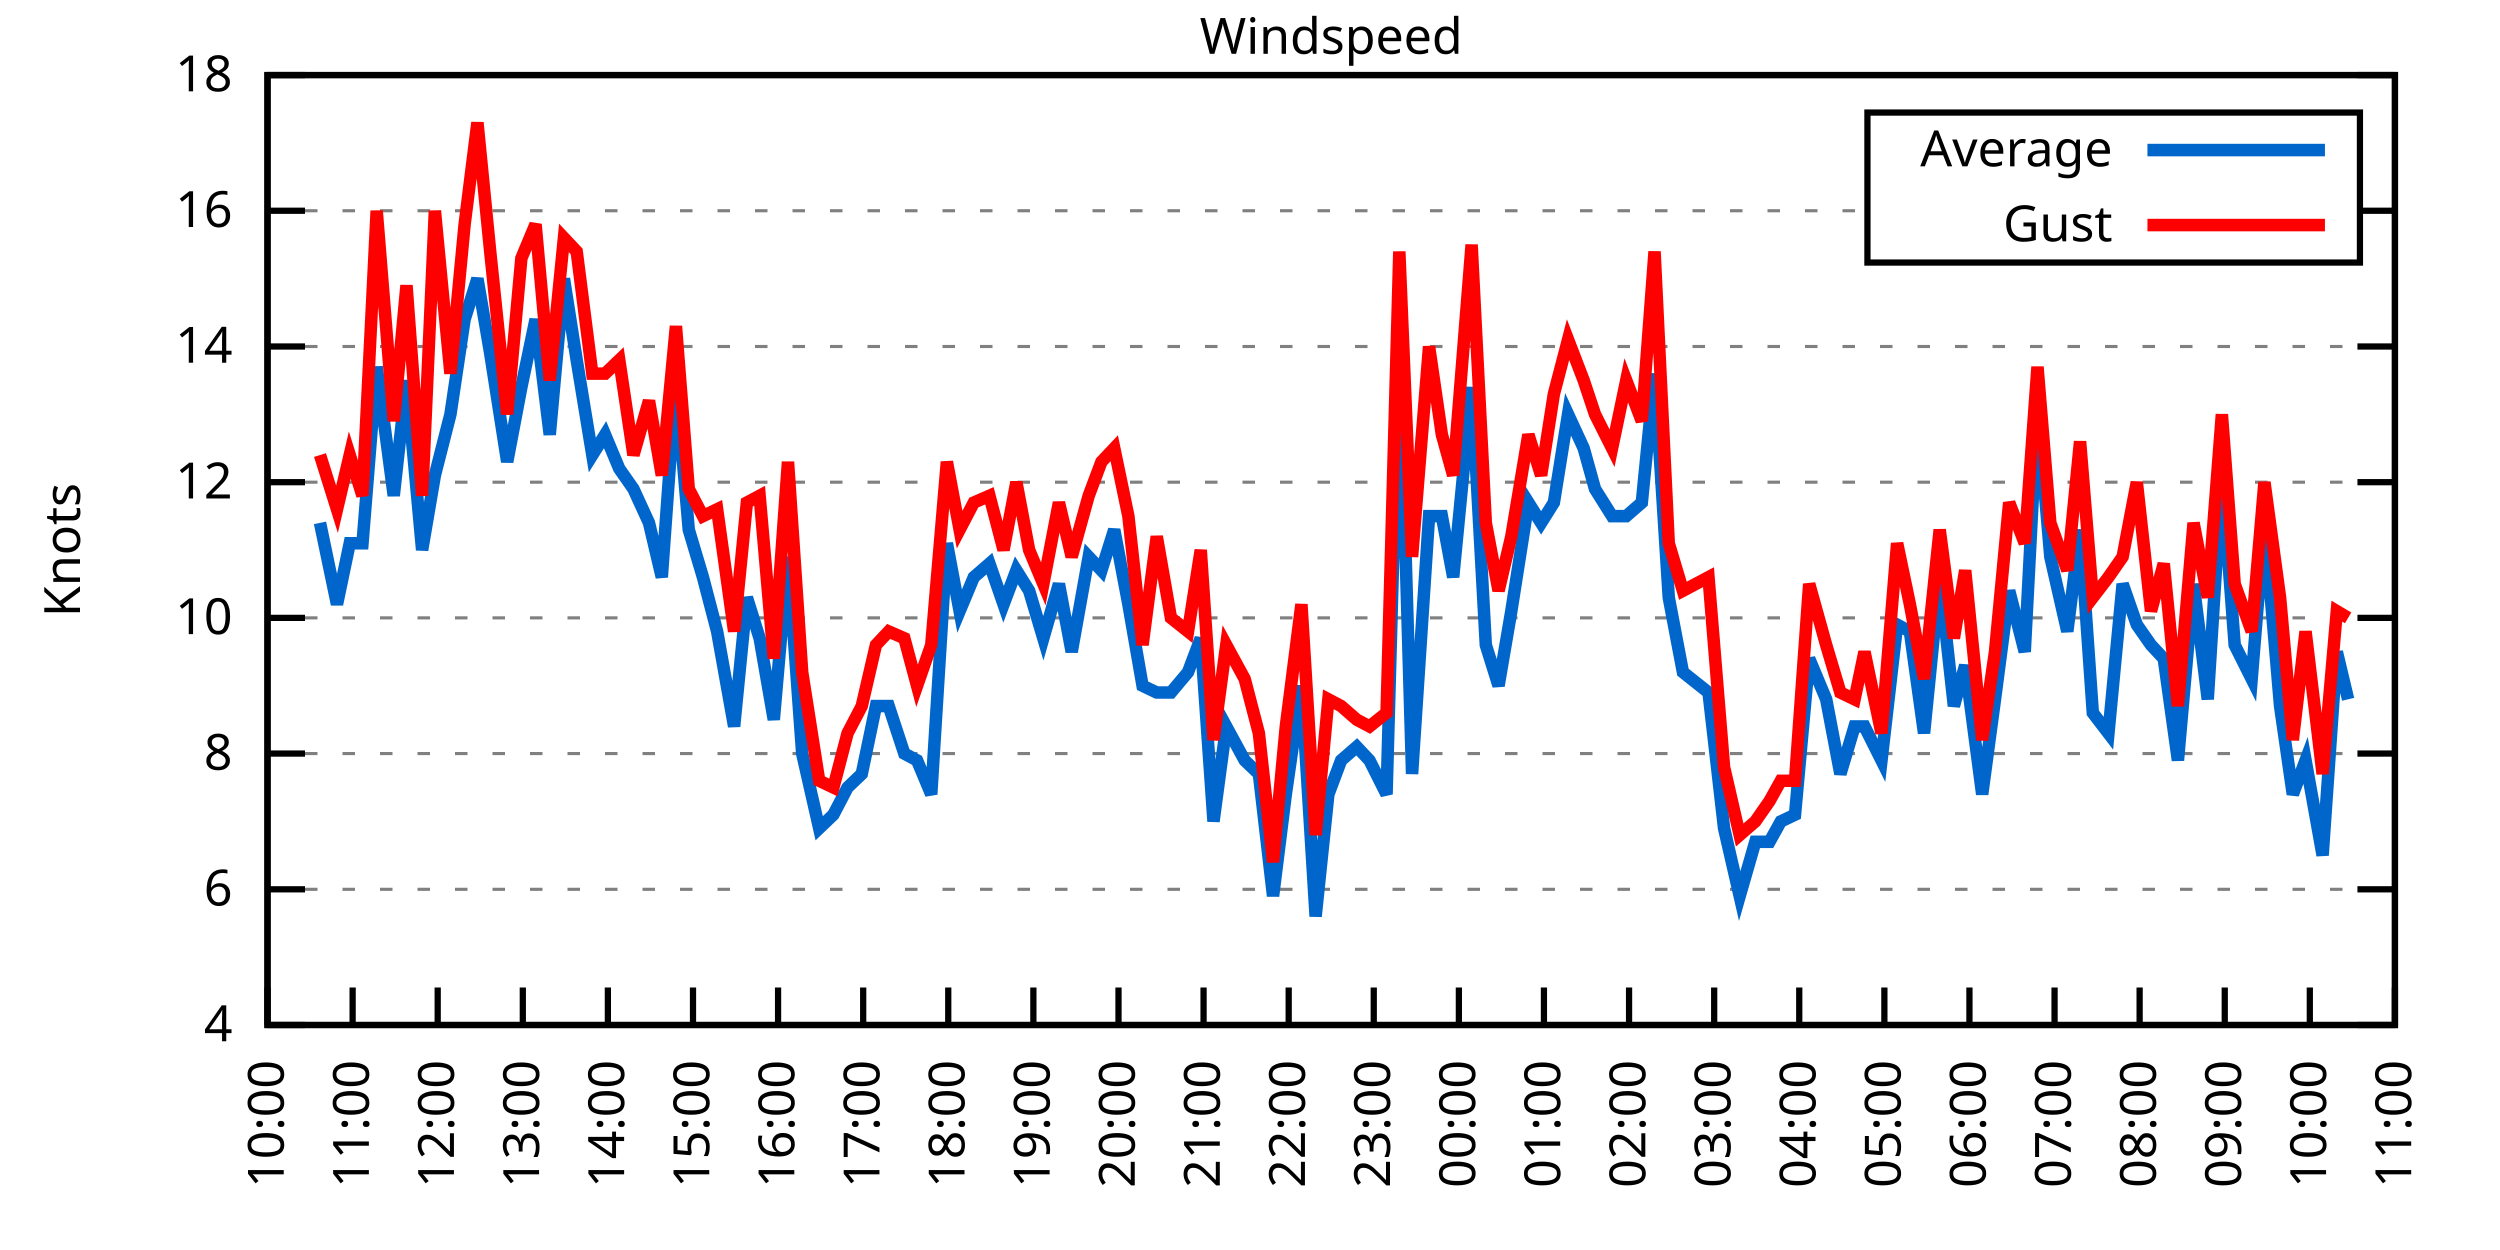
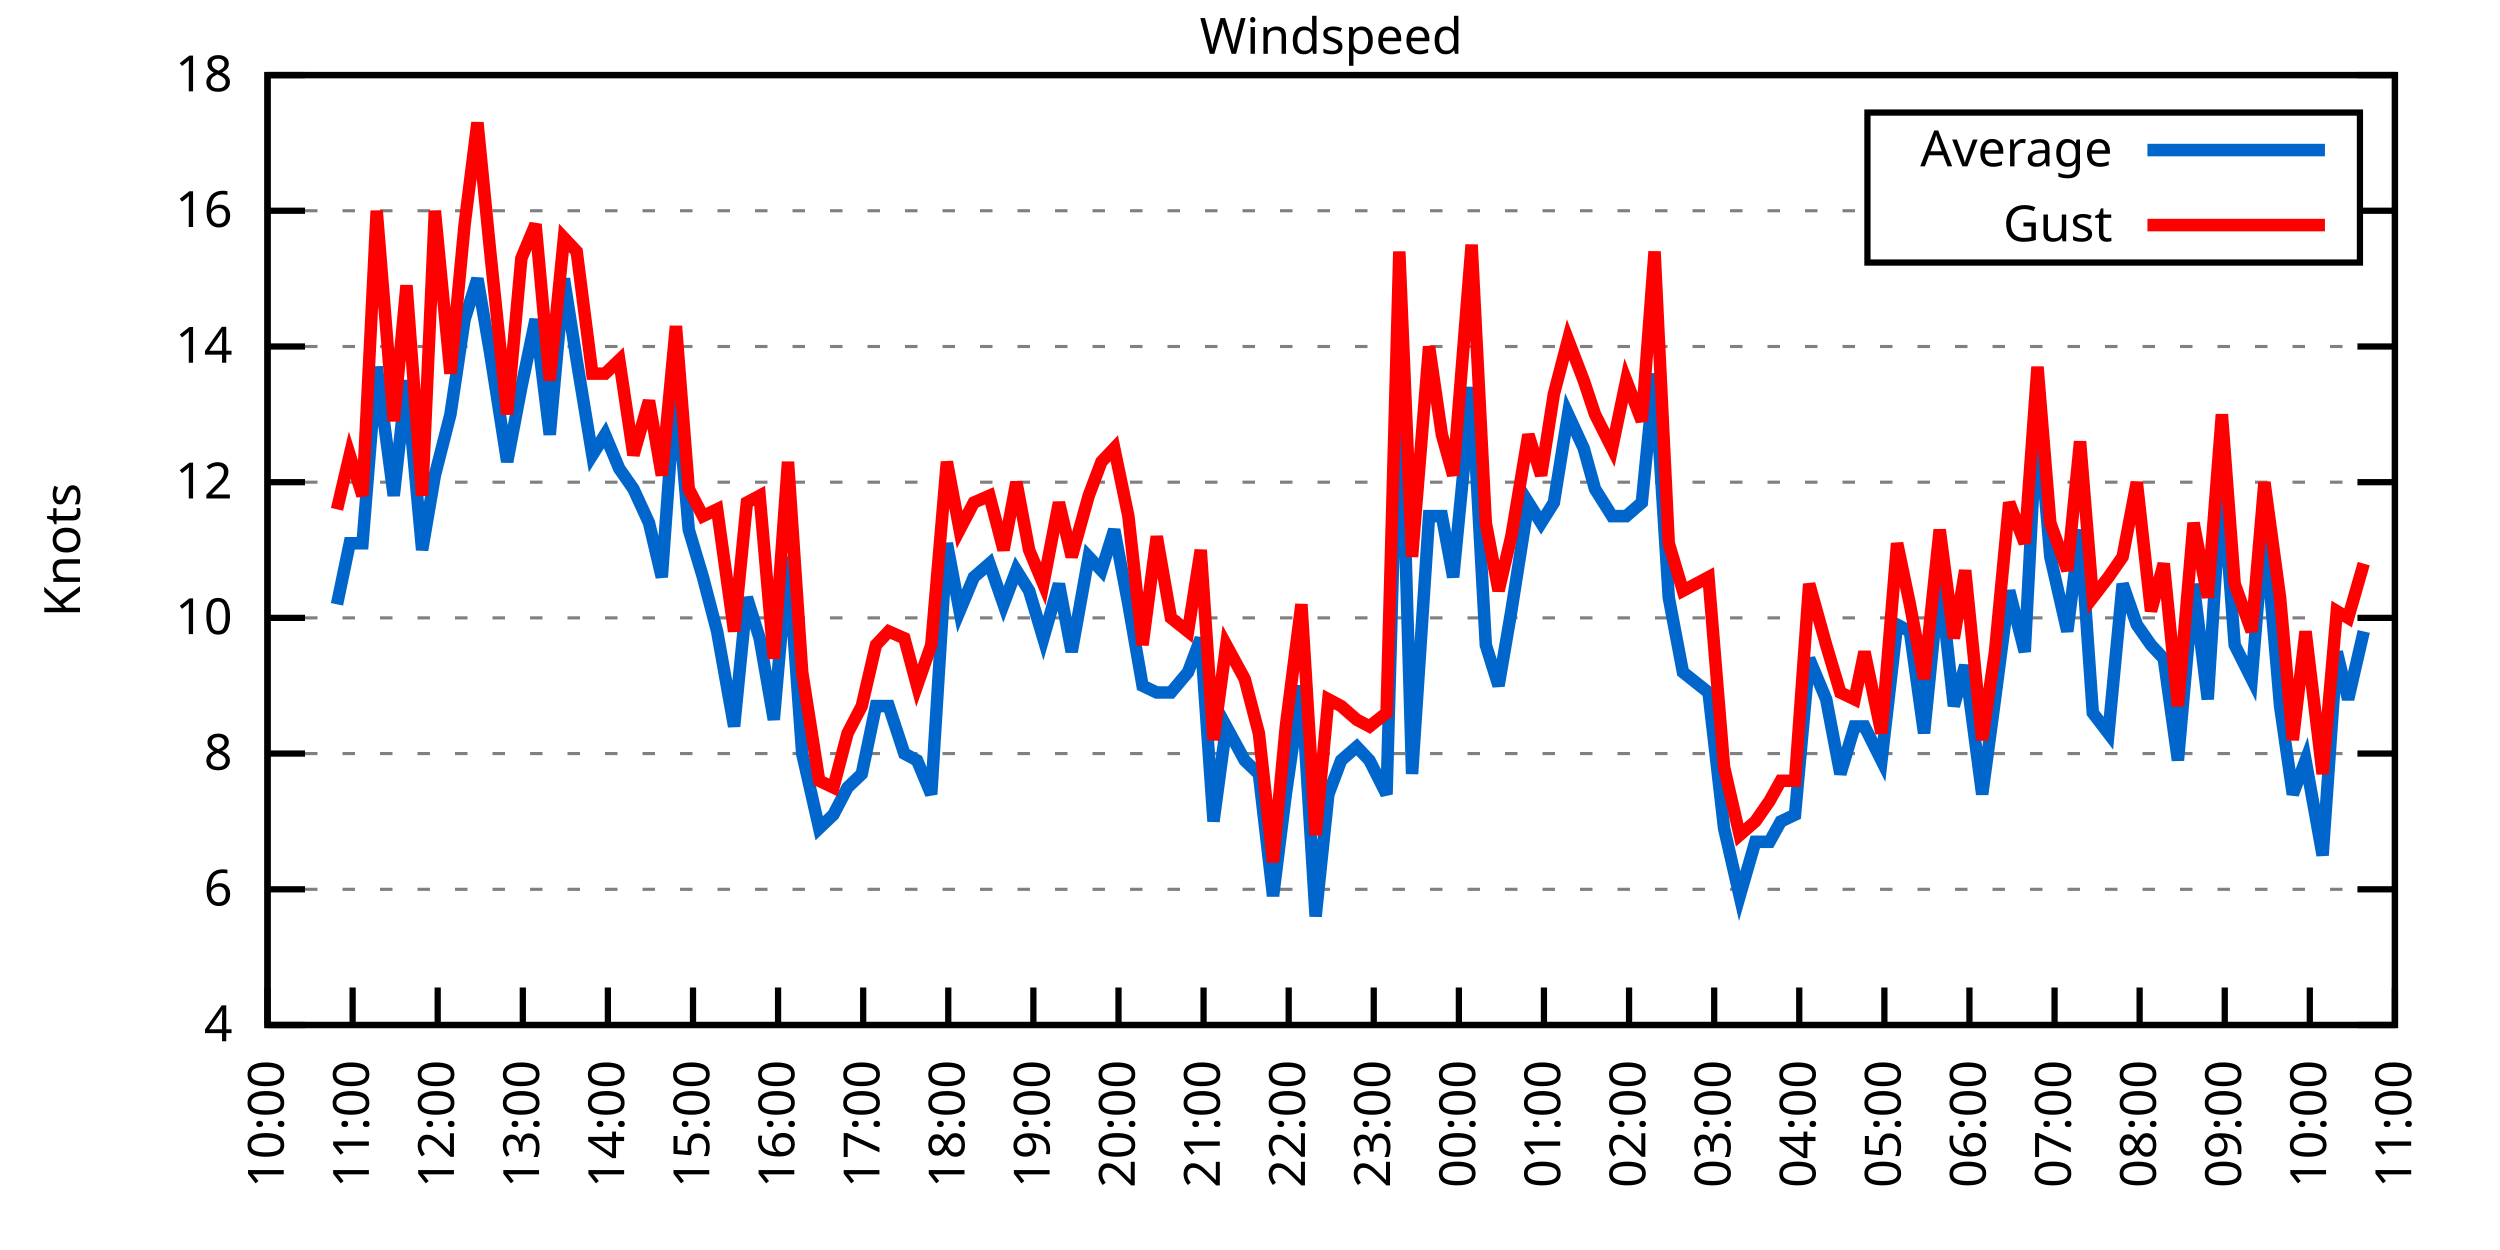
<svg xmlns="http://www.w3.org/2000/svg" xmlns:xlink="http://www.w3.org/1999/xlink" width="400" height="200" viewBox="0 0 400 200">
  <g id="gnuplot_canvas">
    <rect x="0" y="0" width="400" height="200" fill="none" />
    <defs>
      <circle id="gpDot" r="0.5" stroke-width="0.5" stroke="currentColor" />
      <path id="gpPt0" stroke-width="0.333" stroke="currentColor" d="M-1,0 h2 M0,-1 v2" />
      <path id="gpPt1" stroke-width="0.333" stroke="currentColor" d="M-1,-1 L1,1 M1,-1 L-1,1" />
      <path id="gpPt2" stroke-width="0.333" stroke="currentColor" d="M-1,0 L1,0 M0,-1 L0,1 M-1,-1 L1,1 M-1,1 L1,-1" />
      <rect id="gpPt3" stroke-width="0.333" stroke="currentColor" x="-1" y="-1" width="2" height="2" />
      <rect id="gpPt4" stroke-width="0.333" stroke="currentColor" fill="currentColor" x="-1" y="-1" width="2" height="2" />
      <circle id="gpPt5" stroke-width="0.333" stroke="currentColor" cx="0" cy="0" r="1" />
      <use xlink:href="#gpPt5" id="gpPt6" fill="currentColor" stroke="none" />
      <path id="gpPt7" stroke-width="0.333" stroke="currentColor" d="M0,-1.33 L-1.33,0.67 L1.33,0.67 z" />
      <use xlink:href="#gpPt7" id="gpPt8" fill="currentColor" stroke="none" />
      <use xlink:href="#gpPt7" id="gpPt9" stroke="currentColor" transform="rotate(180)" />
      <use xlink:href="#gpPt9" id="gpPt10" fill="currentColor" stroke="none" />
      <use xlink:href="#gpPt3" id="gpPt11" stroke="currentColor" transform="rotate(45)" />
      <use xlink:href="#gpPt11" id="gpPt12" fill="currentColor" stroke="none" />
      <path id="gpPt13" stroke-width="0.333" stroke="currentColor" d="M0,1.330 L1.265,0.411 L0.782,-1.067 L-0.782,-1.076 L-1.265,0.411 z" />
      <use xlink:href="#gpPt13" id="gpPt14" fill="currentColor" stroke="none" />
      <filter id="textbox" filterUnits="objectBoundingBox" x="0" y="0" height="1" width="1">
        <feFlood flood-color="white" flood-opacity="1" result="bgnd" />
        <feComposite in="SourceGraphic" in2="bgnd" operator="atop" />
      </filter>
      <filter id="greybox" filterUnits="objectBoundingBox" x="0" y="0" height="1" width="1">
        <feFlood flood-color="lightgrey" flood-opacity="1" result="grey" />
        <feComposite in="SourceGraphic" in2="grey" operator="atop" />
      </filter>
    </defs>
    <g fill="none" color="white" stroke="currentColor" stroke-width="1.00" stroke-linecap="butt" stroke-linejoin="miter">
</g>
    <g fill="none" color="black" stroke="currentColor" stroke-width="1.00" stroke-linecap="butt" stroke-linejoin="miter">
      <g stroke="none" shape-rendering="crispEdges">
        <polygon fill="rgb(255, 255, 255)" points="42.80,164.00 383.18,164.00 383.18,12.02 42.80,12.02 " />
      </g>
    </g>
    <g fill="none" color="black" stroke="currentColor" stroke-width="1.00" stroke-linecap="butt" stroke-linejoin="miter">
</g>
    <g fill="none" color="black" stroke="black" stroke-width="0.50" stroke-linecap="butt" stroke-linejoin="miter">
</g>
    <g fill="none" color="gray" stroke="currentColor" stroke-width="0.50" stroke-linecap="butt" stroke-linejoin="miter">
      <path stroke="gray" stroke-dasharray="2,4" class="gridline" d="M42.80,164.00 L383.19,164.00  " />
    </g>
    <g fill="none" color="gray" stroke="gray" stroke-width="1.00" stroke-linecap="butt" stroke-linejoin="miter">
</g>
    <g fill="none" color="black" stroke="currentColor" stroke-width="1.00" stroke-linecap="butt" stroke-linejoin="miter">
      <path stroke="black" d="M42.80,164.00 L48.80,164.00 M383.19,164.00 L377.19,164.00  " />
      <g transform="translate(37.20,166.60)" stroke="none" fill="black" font-family="Sans" font-size="8.00" text-anchor="end">
        <text>
          <tspan font-family="Sans"> 4</tspan>
        </text>
      </g>
    </g>
    <g fill="none" color="black" stroke="currentColor" stroke-width="1.00" stroke-linecap="butt" stroke-linejoin="miter">
</g>
    <g fill="none" color="black" stroke="black" stroke-width="0.50" stroke-linecap="butt" stroke-linejoin="miter">
</g>
    <g fill="none" color="gray" stroke="currentColor" stroke-width="0.50" stroke-linecap="butt" stroke-linejoin="miter">
      <path stroke="gray" stroke-dasharray="2,4" class="gridline" d="M42.80,142.29 L383.19,142.29  " />
    </g>
    <g fill="none" color="gray" stroke="gray" stroke-width="1.00" stroke-linecap="butt" stroke-linejoin="miter">
</g>
    <g fill="none" color="black" stroke="currentColor" stroke-width="1.00" stroke-linecap="butt" stroke-linejoin="miter">
      <path stroke="black" d="M42.80,142.29 L48.80,142.29 M383.19,142.29 L377.19,142.29  " />
      <g transform="translate(37.20,144.89)" stroke="none" fill="black" font-family="Sans" font-size="8.00" text-anchor="end">
        <text>
          <tspan font-family="Sans"> 6</tspan>
        </text>
      </g>
    </g>
    <g fill="none" color="black" stroke="currentColor" stroke-width="1.00" stroke-linecap="butt" stroke-linejoin="miter">
</g>
    <g fill="none" color="black" stroke="black" stroke-width="0.50" stroke-linecap="butt" stroke-linejoin="miter">
</g>
    <g fill="none" color="gray" stroke="currentColor" stroke-width="0.50" stroke-linecap="butt" stroke-linejoin="miter">
      <path stroke="gray" stroke-dasharray="2,4" class="gridline" d="M42.80,120.57 L383.19,120.57  " />
    </g>
    <g fill="none" color="gray" stroke="gray" stroke-width="1.00" stroke-linecap="butt" stroke-linejoin="miter">
</g>
    <g fill="none" color="black" stroke="currentColor" stroke-width="1.00" stroke-linecap="butt" stroke-linejoin="miter">
      <path stroke="black" d="M42.80,120.57 L48.80,120.57 M383.19,120.57 L377.19,120.57  " />
      <g transform="translate(37.20,123.17)" stroke="none" fill="black" font-family="Sans" font-size="8.00" text-anchor="end">
        <text>
          <tspan font-family="Sans"> 8</tspan>
        </text>
      </g>
    </g>
    <g fill="none" color="black" stroke="currentColor" stroke-width="1.00" stroke-linecap="butt" stroke-linejoin="miter">
</g>
    <g fill="none" color="black" stroke="black" stroke-width="0.50" stroke-linecap="butt" stroke-linejoin="miter">
</g>
    <g fill="none" color="gray" stroke="currentColor" stroke-width="0.50" stroke-linecap="butt" stroke-linejoin="miter">
      <path stroke="gray" stroke-dasharray="2,4" class="gridline" d="M42.80,98.86 L383.19,98.86  " />
    </g>
    <g fill="none" color="gray" stroke="gray" stroke-width="1.00" stroke-linecap="butt" stroke-linejoin="miter">
</g>
    <g fill="none" color="black" stroke="currentColor" stroke-width="1.00" stroke-linecap="butt" stroke-linejoin="miter">
      <path stroke="black" d="M42.80,98.86 L48.80,98.86 M383.19,98.86 L377.19,98.86  " />
      <g transform="translate(37.20,101.46)" stroke="none" fill="black" font-family="Sans" font-size="8.00" text-anchor="end">
        <text>
          <tspan font-family="Sans"> 10</tspan>
        </text>
      </g>
    </g>
    <g fill="none" color="black" stroke="currentColor" stroke-width="1.00" stroke-linecap="butt" stroke-linejoin="miter">
</g>
    <g fill="none" color="black" stroke="black" stroke-width="0.50" stroke-linecap="butt" stroke-linejoin="miter">
</g>
    <g fill="none" color="gray" stroke="currentColor" stroke-width="0.50" stroke-linecap="butt" stroke-linejoin="miter">
      <path stroke="gray" stroke-dasharray="2,4" class="gridline" d="M42.80,77.15 L383.19,77.15  " />
    </g>
    <g fill="none" color="gray" stroke="gray" stroke-width="1.00" stroke-linecap="butt" stroke-linejoin="miter">
</g>
    <g fill="none" color="black" stroke="currentColor" stroke-width="1.00" stroke-linecap="butt" stroke-linejoin="miter">
      <path stroke="black" d="M42.80,77.15 L48.80,77.15 M383.19,77.15 L377.19,77.15  " />
      <g transform="translate(37.20,79.75)" stroke="none" fill="black" font-family="Sans" font-size="8.00" text-anchor="end">
        <text>
          <tspan font-family="Sans"> 12</tspan>
        </text>
      </g>
    </g>
    <g fill="none" color="black" stroke="currentColor" stroke-width="1.00" stroke-linecap="butt" stroke-linejoin="miter">
</g>
    <g fill="none" color="black" stroke="black" stroke-width="0.50" stroke-linecap="butt" stroke-linejoin="miter">
</g>
    <g fill="none" color="gray" stroke="currentColor" stroke-width="0.50" stroke-linecap="butt" stroke-linejoin="miter">
      <path stroke="gray" stroke-dasharray="2,4" class="gridline" d="M42.80,55.44 L383.19,55.44  " />
    </g>
    <g fill="none" color="gray" stroke="gray" stroke-width="1.00" stroke-linecap="butt" stroke-linejoin="miter">
</g>
    <g fill="none" color="black" stroke="currentColor" stroke-width="1.00" stroke-linecap="butt" stroke-linejoin="miter">
      <path stroke="black" d="M42.80,55.44 L48.80,55.44 M383.19,55.44 L377.19,55.44  " />
      <g transform="translate(37.20,58.04)" stroke="none" fill="black" font-family="Sans" font-size="8.00" text-anchor="end">
        <text>
          <tspan font-family="Sans"> 14</tspan>
        </text>
      </g>
    </g>
    <g fill="none" color="black" stroke="currentColor" stroke-width="1.00" stroke-linecap="butt" stroke-linejoin="miter">
</g>
    <g fill="none" color="black" stroke="black" stroke-width="0.50" stroke-linecap="butt" stroke-linejoin="miter">
</g>
    <g fill="none" color="gray" stroke="currentColor" stroke-width="0.50" stroke-linecap="butt" stroke-linejoin="miter">
      <path stroke="gray" stroke-dasharray="2,4" class="gridline" d="M42.80,33.72 L298.79,33.72 M377.59,33.72 L383.19,33.72  " />
    </g>
    <g fill="none" color="gray" stroke="gray" stroke-width="1.00" stroke-linecap="butt" stroke-linejoin="miter">
</g>
    <g fill="none" color="black" stroke="currentColor" stroke-width="1.00" stroke-linecap="butt" stroke-linejoin="miter">
      <path stroke="black" d="M42.80,33.72 L48.80,33.72 M383.19,33.72 L377.19,33.72  " />
      <g transform="translate(37.20,36.32)" stroke="none" fill="black" font-family="Sans" font-size="8.00" text-anchor="end">
        <text>
          <tspan font-family="Sans"> 16</tspan>
        </text>
      </g>
    </g>
    <g fill="none" color="black" stroke="currentColor" stroke-width="1.00" stroke-linecap="butt" stroke-linejoin="miter">
</g>
    <g fill="none" color="black" stroke="black" stroke-width="0.50" stroke-linecap="butt" stroke-linejoin="miter">
</g>
    <g fill="none" color="gray" stroke="currentColor" stroke-width="0.50" stroke-linecap="butt" stroke-linejoin="miter">
      <path stroke="gray" stroke-dasharray="2,4" class="gridline" d="M42.80,12.01 L383.19,12.01  " />
    </g>
    <g fill="none" color="gray" stroke="gray" stroke-width="1.00" stroke-linecap="butt" stroke-linejoin="miter">
</g>
    <g fill="none" color="black" stroke="currentColor" stroke-width="1.00" stroke-linecap="butt" stroke-linejoin="miter">
      <path stroke="black" d="M42.80,12.01 L48.80,12.01 M383.19,12.01 L377.19,12.01  " />
      <g transform="translate(37.20,14.61)" stroke="none" fill="black" font-family="Sans" font-size="8.00" text-anchor="end">
        <text>
          <tspan font-family="Sans"> 18</tspan>
        </text>
      </g>
    </g>
    <g fill="none" color="black" stroke="currentColor" stroke-width="1.00" stroke-linecap="butt" stroke-linejoin="miter">
      <path stroke="black" d="M42.80,164.00 L42.80,158.00  " />
      <g transform="translate(45.40,169.60) rotate(270.00)" stroke="none" fill="black" font-family="Sans" font-size="8.00" text-anchor="end">
        <text>
          <tspan font-family="Sans">10:00</tspan>
        </text>
      </g>
    </g>
    <g fill="none" color="black" stroke="currentColor" stroke-width="1.00" stroke-linecap="butt" stroke-linejoin="miter">
      <path stroke="black" d="M56.42,164.00 L56.42,158.00  " />
      <g transform="translate(59.02,169.60) rotate(270.00)" stroke="none" fill="black" font-family="Sans" font-size="8.00" text-anchor="end">
        <text>
          <tspan font-family="Sans">11:00</tspan>
        </text>
      </g>
    </g>
    <g fill="none" color="black" stroke="currentColor" stroke-width="1.00" stroke-linecap="butt" stroke-linejoin="miter">
      <path stroke="black" d="M70.03,164.00 L70.03,158.00  " />
      <g transform="translate(72.63,169.60) rotate(270.00)" stroke="none" fill="black" font-family="Sans" font-size="8.00" text-anchor="end">
        <text>
          <tspan font-family="Sans">12:00</tspan>
        </text>
      </g>
    </g>
    <g fill="none" color="black" stroke="currentColor" stroke-width="1.00" stroke-linecap="butt" stroke-linejoin="miter">
      <path stroke="black" d="M83.65,164.00 L83.65,158.00  " />
      <g transform="translate(86.25,169.60) rotate(270.00)" stroke="none" fill="black" font-family="Sans" font-size="8.00" text-anchor="end">
        <text>
          <tspan font-family="Sans">13:00</tspan>
        </text>
      </g>
    </g>
    <g fill="none" color="black" stroke="currentColor" stroke-width="1.00" stroke-linecap="butt" stroke-linejoin="miter">
      <path stroke="black" d="M97.26,164.00 L97.26,158.00  " />
      <g transform="translate(99.86,169.60) rotate(270.00)" stroke="none" fill="black" font-family="Sans" font-size="8.00" text-anchor="end">
        <text>
          <tspan font-family="Sans">14:00</tspan>
        </text>
      </g>
    </g>
    <g fill="none" color="black" stroke="currentColor" stroke-width="1.00" stroke-linecap="butt" stroke-linejoin="miter">
      <path stroke="black" d="M110.88,164.00 L110.88,158.00  " />
      <g transform="translate(113.48,169.60) rotate(270.00)" stroke="none" fill="black" font-family="Sans" font-size="8.00" text-anchor="end">
        <text>
          <tspan font-family="Sans">15:00</tspan>
        </text>
      </g>
    </g>
    <g fill="none" color="black" stroke="currentColor" stroke-width="1.00" stroke-linecap="butt" stroke-linejoin="miter">
      <path stroke="black" d="M124.49,164.00 L124.49,158.00  " />
      <g transform="translate(127.09,169.60) rotate(270.00)" stroke="none" fill="black" font-family="Sans" font-size="8.00" text-anchor="end">
        <text>
          <tspan font-family="Sans">16:00</tspan>
        </text>
      </g>
    </g>
    <g fill="none" color="black" stroke="currentColor" stroke-width="1.00" stroke-linecap="butt" stroke-linejoin="miter">
      <path stroke="black" d="M138.11,164.00 L138.11,158.00  " />
      <g transform="translate(140.71,169.60) rotate(270.00)" stroke="none" fill="black" font-family="Sans" font-size="8.00" text-anchor="end">
        <text>
          <tspan font-family="Sans">17:00</tspan>
        </text>
      </g>
    </g>
    <g fill="none" color="black" stroke="currentColor" stroke-width="1.00" stroke-linecap="butt" stroke-linejoin="miter">
      <path stroke="black" d="M151.72,164.00 L151.72,158.00  " />
      <g transform="translate(154.32,169.60) rotate(270.00)" stroke="none" fill="black" font-family="Sans" font-size="8.00" text-anchor="end">
        <text>
          <tspan font-family="Sans">18:00</tspan>
        </text>
      </g>
    </g>
    <g fill="none" color="black" stroke="currentColor" stroke-width="1.00" stroke-linecap="butt" stroke-linejoin="miter">
      <path stroke="black" d="M165.34,164.00 L165.34,158.00  " />
      <g transform="translate(167.94,169.60) rotate(270.00)" stroke="none" fill="black" font-family="Sans" font-size="8.00" text-anchor="end">
        <text>
          <tspan font-family="Sans">19:00</tspan>
        </text>
      </g>
    </g>
    <g fill="none" color="black" stroke="currentColor" stroke-width="1.00" stroke-linecap="butt" stroke-linejoin="miter">
      <path stroke="black" d="M178.96,164.00 L178.96,158.00  " />
      <g transform="translate(181.56,169.60) rotate(270.00)" stroke="none" fill="black" font-family="Sans" font-size="8.00" text-anchor="end">
        <text>
          <tspan font-family="Sans">20:00</tspan>
        </text>
      </g>
    </g>
    <g fill="none" color="black" stroke="currentColor" stroke-width="1.00" stroke-linecap="butt" stroke-linejoin="miter">
      <path stroke="black" d="M192.57,164.00 L192.57,158.00  " />
      <g transform="translate(195.17,169.60) rotate(270.00)" stroke="none" fill="black" font-family="Sans" font-size="8.00" text-anchor="end">
        <text>
          <tspan font-family="Sans">21:00</tspan>
        </text>
      </g>
    </g>
    <g fill="none" color="black" stroke="currentColor" stroke-width="1.00" stroke-linecap="butt" stroke-linejoin="miter">
      <path stroke="black" d="M206.19,164.00 L206.19,158.00  " />
      <g transform="translate(208.79,169.60) rotate(270.00)" stroke="none" fill="black" font-family="Sans" font-size="8.00" text-anchor="end">
        <text>
          <tspan font-family="Sans">22:00</tspan>
        </text>
      </g>
    </g>
    <g fill="none" color="black" stroke="currentColor" stroke-width="1.00" stroke-linecap="butt" stroke-linejoin="miter">
      <path stroke="black" d="M219.80,164.00 L219.80,158.00  " />
      <g transform="translate(222.40,169.60) rotate(270.00)" stroke="none" fill="black" font-family="Sans" font-size="8.00" text-anchor="end">
        <text>
          <tspan font-family="Sans">23:00</tspan>
        </text>
      </g>
    </g>
    <g fill="none" color="black" stroke="currentColor" stroke-width="1.00" stroke-linecap="butt" stroke-linejoin="miter">
      <path stroke="black" d="M233.42,164.00 L233.42,158.00  " />
      <g transform="translate(236.02,169.60) rotate(270.00)" stroke="none" fill="black" font-family="Sans" font-size="8.00" text-anchor="end">
        <text>
          <tspan font-family="Sans">00:00</tspan>
        </text>
      </g>
    </g>
    <g fill="none" color="black" stroke="currentColor" stroke-width="1.00" stroke-linecap="butt" stroke-linejoin="miter">
      <path stroke="black" d="M247.03,164.00 L247.03,158.00  " />
      <g transform="translate(249.63,169.60) rotate(270.00)" stroke="none" fill="black" font-family="Sans" font-size="8.00" text-anchor="end">
        <text>
          <tspan font-family="Sans">01:00</tspan>
        </text>
      </g>
    </g>
    <g fill="none" color="black" stroke="currentColor" stroke-width="1.00" stroke-linecap="butt" stroke-linejoin="miter">
      <path stroke="black" d="M260.65,164.00 L260.65,158.00  " />
      <g transform="translate(263.25,169.60) rotate(270.00)" stroke="none" fill="black" font-family="Sans" font-size="8.00" text-anchor="end">
        <text>
          <tspan font-family="Sans">02:00</tspan>
        </text>
      </g>
    </g>
    <g fill="none" color="black" stroke="currentColor" stroke-width="1.00" stroke-linecap="butt" stroke-linejoin="miter">
      <path stroke="black" d="M274.27,164.00 L274.27,158.00  " />
      <g transform="translate(276.87,169.60) rotate(270.00)" stroke="none" fill="black" font-family="Sans" font-size="8.00" text-anchor="end">
        <text>
          <tspan font-family="Sans">03:00</tspan>
        </text>
      </g>
    </g>
    <g fill="none" color="black" stroke="currentColor" stroke-width="1.00" stroke-linecap="butt" stroke-linejoin="miter">
      <path stroke="black" d="M287.88,164.00 L287.88,158.00  " />
      <g transform="translate(290.48,169.60) rotate(270.00)" stroke="none" fill="black" font-family="Sans" font-size="8.00" text-anchor="end">
        <text>
          <tspan font-family="Sans">04:00</tspan>
        </text>
      </g>
    </g>
    <g fill="none" color="black" stroke="currentColor" stroke-width="1.00" stroke-linecap="butt" stroke-linejoin="miter">
      <path stroke="black" d="M301.50,164.00 L301.50,158.00  " />
      <g transform="translate(304.10,169.60) rotate(270.00)" stroke="none" fill="black" font-family="Sans" font-size="8.00" text-anchor="end">
        <text>
          <tspan font-family="Sans">05:00</tspan>
        </text>
      </g>
    </g>
    <g fill="none" color="black" stroke="currentColor" stroke-width="1.00" stroke-linecap="butt" stroke-linejoin="miter">
      <path stroke="black" d="M315.11,164.00 L315.11,158.00  " />
      <g transform="translate(317.71,169.60) rotate(270.00)" stroke="none" fill="black" font-family="Sans" font-size="8.00" text-anchor="end">
        <text>
          <tspan font-family="Sans">06:00</tspan>
        </text>
      </g>
    </g>
    <g fill="none" color="black" stroke="currentColor" stroke-width="1.00" stroke-linecap="butt" stroke-linejoin="miter">
      <path stroke="black" d="M328.73,164.00 L328.73,158.00  " />
      <g transform="translate(331.33,169.60) rotate(270.00)" stroke="none" fill="black" font-family="Sans" font-size="8.00" text-anchor="end">
        <text>
          <tspan font-family="Sans">07:00</tspan>
        </text>
      </g>
    </g>
    <g fill="none" color="black" stroke="currentColor" stroke-width="1.00" stroke-linecap="butt" stroke-linejoin="miter">
      <path stroke="black" d="M342.34,164.00 L342.34,158.00  " />
      <g transform="translate(344.94,169.60) rotate(270.00)" stroke="none" fill="black" font-family="Sans" font-size="8.00" text-anchor="end">
        <text>
          <tspan font-family="Sans">08:00</tspan>
        </text>
      </g>
    </g>
    <g fill="none" color="black" stroke="currentColor" stroke-width="1.00" stroke-linecap="butt" stroke-linejoin="miter">
      <path stroke="black" d="M355.96,164.00 L355.96,158.00  " />
      <g transform="translate(358.56,169.60) rotate(270.00)" stroke="none" fill="black" font-family="Sans" font-size="8.00" text-anchor="end">
        <text>
          <tspan font-family="Sans">09:00</tspan>
        </text>
      </g>
    </g>
    <g fill="none" color="black" stroke="currentColor" stroke-width="1.00" stroke-linecap="butt" stroke-linejoin="miter">
      <path stroke="black" d="M369.57,164.00 L369.57,158.00  " />
      <g transform="translate(372.17,169.60) rotate(270.00)" stroke="none" fill="black" font-family="Sans" font-size="8.00" text-anchor="end">
        <text>
          <tspan font-family="Sans">10:00</tspan>
        </text>
      </g>
    </g>
    <g fill="none" color="black" stroke="currentColor" stroke-width="1.00" stroke-linecap="butt" stroke-linejoin="miter">
      <path stroke="black" d="M383.19,164.00 L383.19,158.00  " />
      <g transform="translate(385.79,169.60) rotate(270.00)" stroke="none" fill="black" font-family="Sans" font-size="8.00" text-anchor="end">
        <text>
          <tspan font-family="Sans">11:00</tspan>
        </text>
      </g>
    </g>
    <g fill="none" color="black" stroke="currentColor" stroke-width="1.00" stroke-linecap="butt" stroke-linejoin="miter">
</g>
    <g fill="none" color="black" stroke="currentColor" stroke-width="1.00" stroke-linecap="butt" stroke-linejoin="miter">
      <path stroke="black" d="M42.80,12.01 L42.80,164.00 L383.19,164.00 L383.19,12.01 L42.80,12.01 Z  " />
    </g>
    <g fill="none" color="black" stroke="currentColor" stroke-width="1.00" stroke-linecap="butt" stroke-linejoin="miter">
</g>
    <g fill="none" color="black" stroke="currentColor" stroke-width="1.00" stroke-linecap="butt" stroke-linejoin="miter">
      <path stroke="black" d="M298.79,42.01 L298.79,18.01 L377.59,18.01 L377.59,42.01 L298.79,42.01 Z  " />
    </g>
    <g id="Windspeed_plot_1">
      <g fill="none" color="white" stroke="black" stroke-width="2.00" stroke-linecap="butt" stroke-linejoin="miter">
</g>
      <g fill="none" color="black" stroke="currentColor" stroke-width="2.00" stroke-linecap="butt" stroke-linejoin="miter">
        <g transform="translate(337.99,26.61)" stroke="none" fill="black" font-family="Sans" font-size="8.00" text-anchor="end">
          <text>
            <tspan font-family="Sans">Average</tspan>
          </text>
        </g>
      </g>
      <g fill="none" color="black" stroke="currentColor" stroke-width="2.00" stroke-linecap="butt" stroke-linejoin="miter">
-         <path stroke="rgb(  0, 102, 204)" d="M343.59,24.01 L371.99,24.01 M51.20,83.66 L53.92,96.69 L55.96,86.92 L58.00,86.92 L60.27,58.69 L63.00,79.32   L65.04,60.86 L67.54,88.00 L69.58,76.06 L72.07,66.29 L74.34,51.09 L76.39,44.58 L78.43,56.52 L81.15,73.89   L83.42,61.95 L85.69,51.09 L87.96,69.55 L90.23,44.58 L92.27,57.61 L94.77,72.81 L96.81,69.55 L99.08,74.98   L101.35,78.23 L103.84,83.66 L105.89,92.35 L108.15,60.86 L110.20,84.75 L112.47,92.35 L114.74,101.03 L117.46,116.23   L119.50,95.60 L121.54,102.12 L123.81,115.15 L126.08,89.09 L128.35,120.57 L131.07,132.52 L133.34,130.35 L135.61,126.00   L137.88,123.83 L140.15,112.97 L142.19,112.97 L144.69,120.57 L146.73,121.66 L149.00,127.09 L151.50,86.92 L153.54,97.78   L155.81,92.35 L158.31,90.18 L160.57,96.69 L162.62,91.26 L164.66,94.52 L166.93,102.12 L169.43,93.43 L171.47,104.29   L174.19,89.09 L176.23,91.26 L178.28,84.75 L180.54,96.69 L182.81,109.72 L185.08,110.80 L187.35,110.80 L190.08,107.55   L192.12,102.12 L194.16,131.43 L196.20,116.23 L199.15,121.66 L201.42,123.83 L203.69,143.37 L205.73,127.09 L208.23,109.72   L210.50,146.63 L212.54,127.09 L214.58,121.66 L217.08,119.49 L219.12,121.66 L221.85,127.09 L223.89,54.35 L225.93,123.83   L228.65,82.58 L230.70,82.58 L232.51,92.35 L235.46,61.95 L237.73,103.20 L239.77,109.72 L241.81,97.78 L244.54,80.41   L246.58,83.66 L248.62,80.41 L250.89,66.29 L253.39,71.72 L255.20,78.23 L257.93,82.58 L260.20,82.58 L262.69,80.41   L264.73,59.78 L267.00,95.60 L269.27,107.55 L273.36,110.80 L275.85,132.52 L278.35,143.37 L280.85,134.69 L283.12,134.69   L284.93,131.43 L287.20,130.35 L289.47,105.38 L292.19,111.89 L294.46,123.83 L296.73,116.23 L298.32,116.23 L301.04,121.66   L303.54,99.95 L305.58,101.03 L307.85,117.32 L310.35,92.35 L312.62,112.97 L314.43,106.46 L317.15,127.09 L319.20,111.89   L321.47,94.52 L323.96,104.29 L326.00,65.21 L328.05,89.09 L330.77,101.03 L332.81,84.75 L334.85,114.06 L337.35,117.32   L339.62,93.43 L341.89,99.95 L344.16,103.20 L346.20,105.38 L348.47,121.66 L350.97,93.43 L353.24,111.89 L355.50,76.06   L357.55,103.20 L360.27,108.63 L362.31,83.66 L364.81,112.97 L366.85,127.09 L368.89,121.66 L371.62,136.86 L373.89,104.29   L375.70,111.89  " />
+         <path stroke="rgb(  0, 102, 204)" d="M343.59,24.01 L371.99,24.01 M53.92,96.69 L55.96,86.92 L58.00,86.92 L60.27,58.69 L63.00,79.32 L65.04,60.86   L67.54,88.00 L69.58,76.06 L72.07,66.29 L74.34,51.09 L76.39,44.58 L78.43,56.52 L81.15,73.89 L83.42,61.95   L85.69,51.09 L87.96,69.55 L90.23,44.58 L92.27,57.61 L94.77,72.81 L96.81,69.55 L99.08,74.98 L101.35,78.23   L103.84,83.66 L105.89,92.35 L108.15,60.86 L110.20,84.75 L112.47,92.35 L114.74,101.03 L117.46,116.23 L119.50,95.60   L121.54,102.12 L123.81,115.15 L126.08,89.09 L128.35,120.57 L131.07,132.52 L133.34,130.35 L135.61,126.00 L137.88,123.83   L140.15,112.97 L142.19,112.97 L144.69,120.57 L146.73,121.66 L149.00,127.09 L151.50,86.92 L153.54,97.78 L155.81,92.35   L158.31,90.18 L160.57,96.69 L162.62,91.26 L164.66,94.52 L166.93,102.12 L169.43,93.43 L171.47,104.29 L174.19,89.09   L176.23,91.26 L178.28,84.75 L180.54,96.69 L182.81,109.72 L185.08,110.80 L187.35,110.80 L190.08,107.55 L192.12,102.12   L194.16,131.43 L196.20,116.23 L199.15,121.66 L201.42,123.83 L203.69,143.37 L205.73,127.09 L208.23,109.72 L210.50,146.63   L212.54,127.09 L214.58,121.66 L217.08,119.49 L219.12,121.66 L221.85,127.09 L223.89,54.35 L225.93,123.83 L228.65,82.58   L230.70,82.58 L232.51,92.35 L235.46,61.95 L237.73,103.20 L239.77,109.72 L241.81,97.78 L244.54,80.41 L246.58,83.66   L248.62,80.41 L250.89,66.29 L253.39,71.72 L255.20,78.23 L257.93,82.58 L260.20,82.58 L262.69,80.41 L264.73,59.78   L267.00,95.60 L269.27,107.55 L273.36,110.80 L275.85,132.52 L278.35,143.37 L280.85,134.69 L283.12,134.69 L284.93,131.43   L287.20,130.35 L289.47,105.38 L292.19,111.89 L294.46,123.83 L296.73,116.23 L298.32,116.23 L301.04,121.66 L303.54,99.95   L305.58,101.03 L307.85,117.32 L310.35,92.35 L312.62,112.97 L314.43,106.46 L317.15,127.09 L319.20,111.89 L321.47,94.52   L323.96,104.29 L326.00,65.21 L328.05,89.09 L330.77,101.03 L332.81,84.75 L334.85,114.06 L337.35,117.32 L339.62,93.43   L341.89,99.95 L344.16,103.20 L346.20,105.38 L348.47,121.66 L350.97,93.43 L353.24,111.89 L355.50,76.06 L357.55,103.20   L360.27,108.63 L362.31,83.66 L364.81,112.97 L366.85,127.09 L368.89,121.66 L371.62,136.86 L373.89,104.29 L375.70,111.89   L378.20,101.03  " />
      </g>
    </g>
    <g id="Windspeed_plot_2">
      <g fill="none" color="black" stroke="currentColor" stroke-width="2.00" stroke-linecap="butt" stroke-linejoin="miter">
        <g transform="translate(337.99,38.61)" stroke="none" fill="black" font-family="Sans" font-size="8.00" text-anchor="end">
          <text>
            <tspan font-family="Sans">Gust</tspan>
          </text>
        </g>
      </g>
      <g fill="none" color="black" stroke="currentColor" stroke-width="2.00" stroke-linecap="butt" stroke-linejoin="miter">
-         <path stroke="rgb(255,   0,   0)" d="M343.59,36.01 L371.99,36.01 M51.20,72.81 L53.92,81.49 L55.96,72.81 L58.00,79.32 L60.27,33.72 L63.00,67.38   L65.04,45.66 L67.54,79.32 L69.58,33.72 L72.07,59.78 L74.34,35.89 L76.39,19.61 L78.43,40.24 L81.15,66.29   L83.42,41.32 L85.69,35.89 L87.96,60.86 L90.23,38.07 L92.27,40.24 L94.77,59.78 L96.81,59.78 L99.08,57.61   L101.35,72.81 L103.84,64.12 L105.89,76.06 L108.15,52.18 L110.20,78.23 L112.47,82.58 L114.74,81.49 L117.46,101.03   L119.50,80.41 L121.54,79.32 L123.81,105.38 L126.08,73.89 L128.35,107.55 L131.07,124.92 L133.34,126.00 L135.61,117.32   L137.88,112.97 L140.15,103.20 L142.19,101.03 L144.69,102.12 L146.73,109.72 L149.00,103.20 L151.50,73.89 L153.54,84.75   L155.81,80.41 L158.31,79.32 L160.57,88.00 L162.62,77.15 L164.66,88.00 L166.93,93.43 L169.43,80.41 L171.47,89.09   L174.19,79.32 L176.23,73.89 L178.28,71.72 L180.54,82.58 L182.81,103.20 L185.08,85.83 L187.35,98.86 L190.08,101.03   L192.12,88.00 L194.16,118.40 L196.20,103.20 L199.15,108.63 L201.42,117.32 L203.69,137.94 L205.73,116.23 L208.23,96.69   L210.50,133.60 L212.54,111.89 L214.58,112.97 L217.08,115.15 L219.12,116.23 L221.85,114.06 L223.89,40.24 L225.93,89.09   L228.65,55.44 L230.70,69.55 L232.51,76.06 L235.46,39.15 L237.73,83.66 L239.77,94.52 L241.81,85.83 L244.54,69.55   L246.58,76.06 L248.62,63.04 L250.89,54.35 L253.39,60.86 L255.20,66.29 L257.93,71.72 L260.20,60.86 L262.69,67.38   L264.73,40.24 L267.00,86.92 L269.27,94.52 L273.36,92.35 L275.85,122.75 L278.35,133.60 L280.85,131.43 L283.12,128.17   L284.93,124.92 L287.20,124.92 L289.47,93.43 L292.19,103.20 L294.46,110.80 L296.73,111.89 L298.32,104.29 L301.04,117.32   L303.54,86.92 L305.58,96.69 L307.85,108.63 L310.35,84.75 L312.62,102.12 L314.43,91.26 L317.15,118.40 L319.20,104.29   L321.47,80.41 L323.96,86.92 L326.00,58.69 L328.05,83.66 L330.77,91.26 L332.81,70.63 L334.85,95.60 L337.35,92.35   L339.62,89.09 L341.89,77.15 L344.16,97.78 L346.20,90.18 L348.47,112.97 L350.97,83.66 L353.24,95.60 L355.50,66.29   L357.55,93.43 L360.27,101.03 L362.31,77.15 L364.81,95.60 L366.85,118.40 L368.89,101.03 L371.62,123.83 L373.89,97.78   L375.70,98.86  " />
+         <path stroke="rgb(255,   0,   0)" d="M343.59,36.01 L371.99,36.01 M53.92,81.49 L55.96,72.81 L58.00,79.32 L60.27,33.72 L63.00,67.38 L65.04,45.66   L67.54,79.32 L69.58,33.72 L72.07,59.78 L74.34,35.89 L76.39,19.61 L78.43,40.24 L81.15,66.29 L83.42,41.32   L85.69,35.89 L87.96,60.86 L90.23,38.07 L92.27,40.24 L94.77,59.78 L96.81,59.78 L99.08,57.61 L101.35,72.81   L103.84,64.12 L105.89,76.06 L108.15,52.18 L110.20,78.23 L112.47,82.58 L114.74,81.49 L117.46,101.03 L119.50,80.41   L121.54,79.32 L123.81,105.38 L126.08,73.89 L128.35,107.55 L131.07,124.92 L133.34,126.00 L135.61,117.32 L137.88,112.97   L140.15,103.20 L142.19,101.03 L144.69,102.12 L146.73,109.72 L149.00,103.20 L151.50,73.89 L153.54,84.75 L155.81,80.41   L158.31,79.32 L160.57,88.00 L162.62,77.15 L164.66,88.00 L166.93,93.43 L169.43,80.41 L171.47,89.09 L174.19,79.32   L176.23,73.89 L178.28,71.72 L180.54,82.58 L182.81,103.20 L185.08,85.83 L187.35,98.86 L190.08,101.03 L192.12,88.00   L194.16,118.40 L196.20,103.20 L199.15,108.63 L201.42,117.32 L203.69,137.94 L205.73,116.23 L208.23,96.69 L210.50,133.60   L212.54,111.89 L214.58,112.97 L217.08,115.15 L219.12,116.23 L221.85,114.06 L223.89,40.24 L225.93,89.09 L228.65,55.44   L230.70,69.55 L232.51,76.06 L235.46,39.15 L237.73,83.66 L239.77,94.52 L241.81,85.83 L244.54,69.55 L246.58,76.06   L248.62,63.04 L250.89,54.35 L253.39,60.86 L255.20,66.29 L257.93,71.72 L260.20,60.86 L262.69,67.38 L264.73,40.24   L267.00,86.92 L269.27,94.52 L273.36,92.35 L275.85,122.75 L278.35,133.60 L280.85,131.43 L283.12,128.17 L284.93,124.92   L287.20,124.92 L289.47,93.43 L292.19,103.20 L294.46,110.80 L296.73,111.89 L298.32,104.29 L301.04,117.32 L303.54,86.92   L305.58,96.69 L307.85,108.63 L310.35,84.75 L312.62,102.12 L314.43,91.26 L317.15,118.40 L319.20,104.29 L321.47,80.41   L323.96,86.92 L326.00,58.69 L328.05,83.66 L330.77,91.26 L332.81,70.63 L334.85,95.60 L337.35,92.35 L339.62,89.09   L341.89,77.15 L344.16,97.78 L346.20,90.18 L348.47,112.97 L350.97,83.66 L353.24,95.60 L355.50,66.29 L357.55,93.43   L360.27,101.03 L362.31,77.15 L364.81,95.60 L366.85,118.40 L368.89,101.03 L371.62,123.83 L373.89,97.78 L375.70,98.86   L378.20,90.18  " />
      </g>
    </g>
    <g fill="none" color="black" stroke="currentColor" stroke-width="2.00" stroke-linecap="butt" stroke-linejoin="miter">
</g>
    <g fill="none" color="black" stroke="black" stroke-width="1.00" stroke-linecap="butt" stroke-linejoin="miter">
</g>
    <g fill="none" color="black" stroke="currentColor" stroke-width="1.00" stroke-linecap="butt" stroke-linejoin="miter">
      <path stroke="black" d="M42.80,12.01 L42.80,164.00 L383.19,164.00 L383.19,12.01 L42.80,12.01 Z  " />
      <g transform="translate(12.80,88.01) rotate(270.00)" stroke="none" fill="black" font-family="Sans" font-size="8.00" text-anchor="middle">
        <text>
          <tspan font-family="Sans">Knots</tspan>
        </text>
      </g>
    </g>
    <g fill="none" color="black" stroke="currentColor" stroke-width="1.00" stroke-linecap="butt" stroke-linejoin="miter">
</g>
    <g fill="none" color="black" stroke="currentColor" stroke-width="1.00" stroke-linecap="butt" stroke-linejoin="miter">
      <g transform="translate(212.99,8.61)" stroke="none" fill="black" font-family="Sans" font-size="8.00" text-anchor="middle">
        <text>
          <tspan font-family="Sans">Windspeed</tspan>
        </text>
      </g>
    </g>
    <g fill="none" color="black" stroke="currentColor" stroke-width="1.00" stroke-linecap="butt" stroke-linejoin="miter">
</g>
  </g>
</svg>
